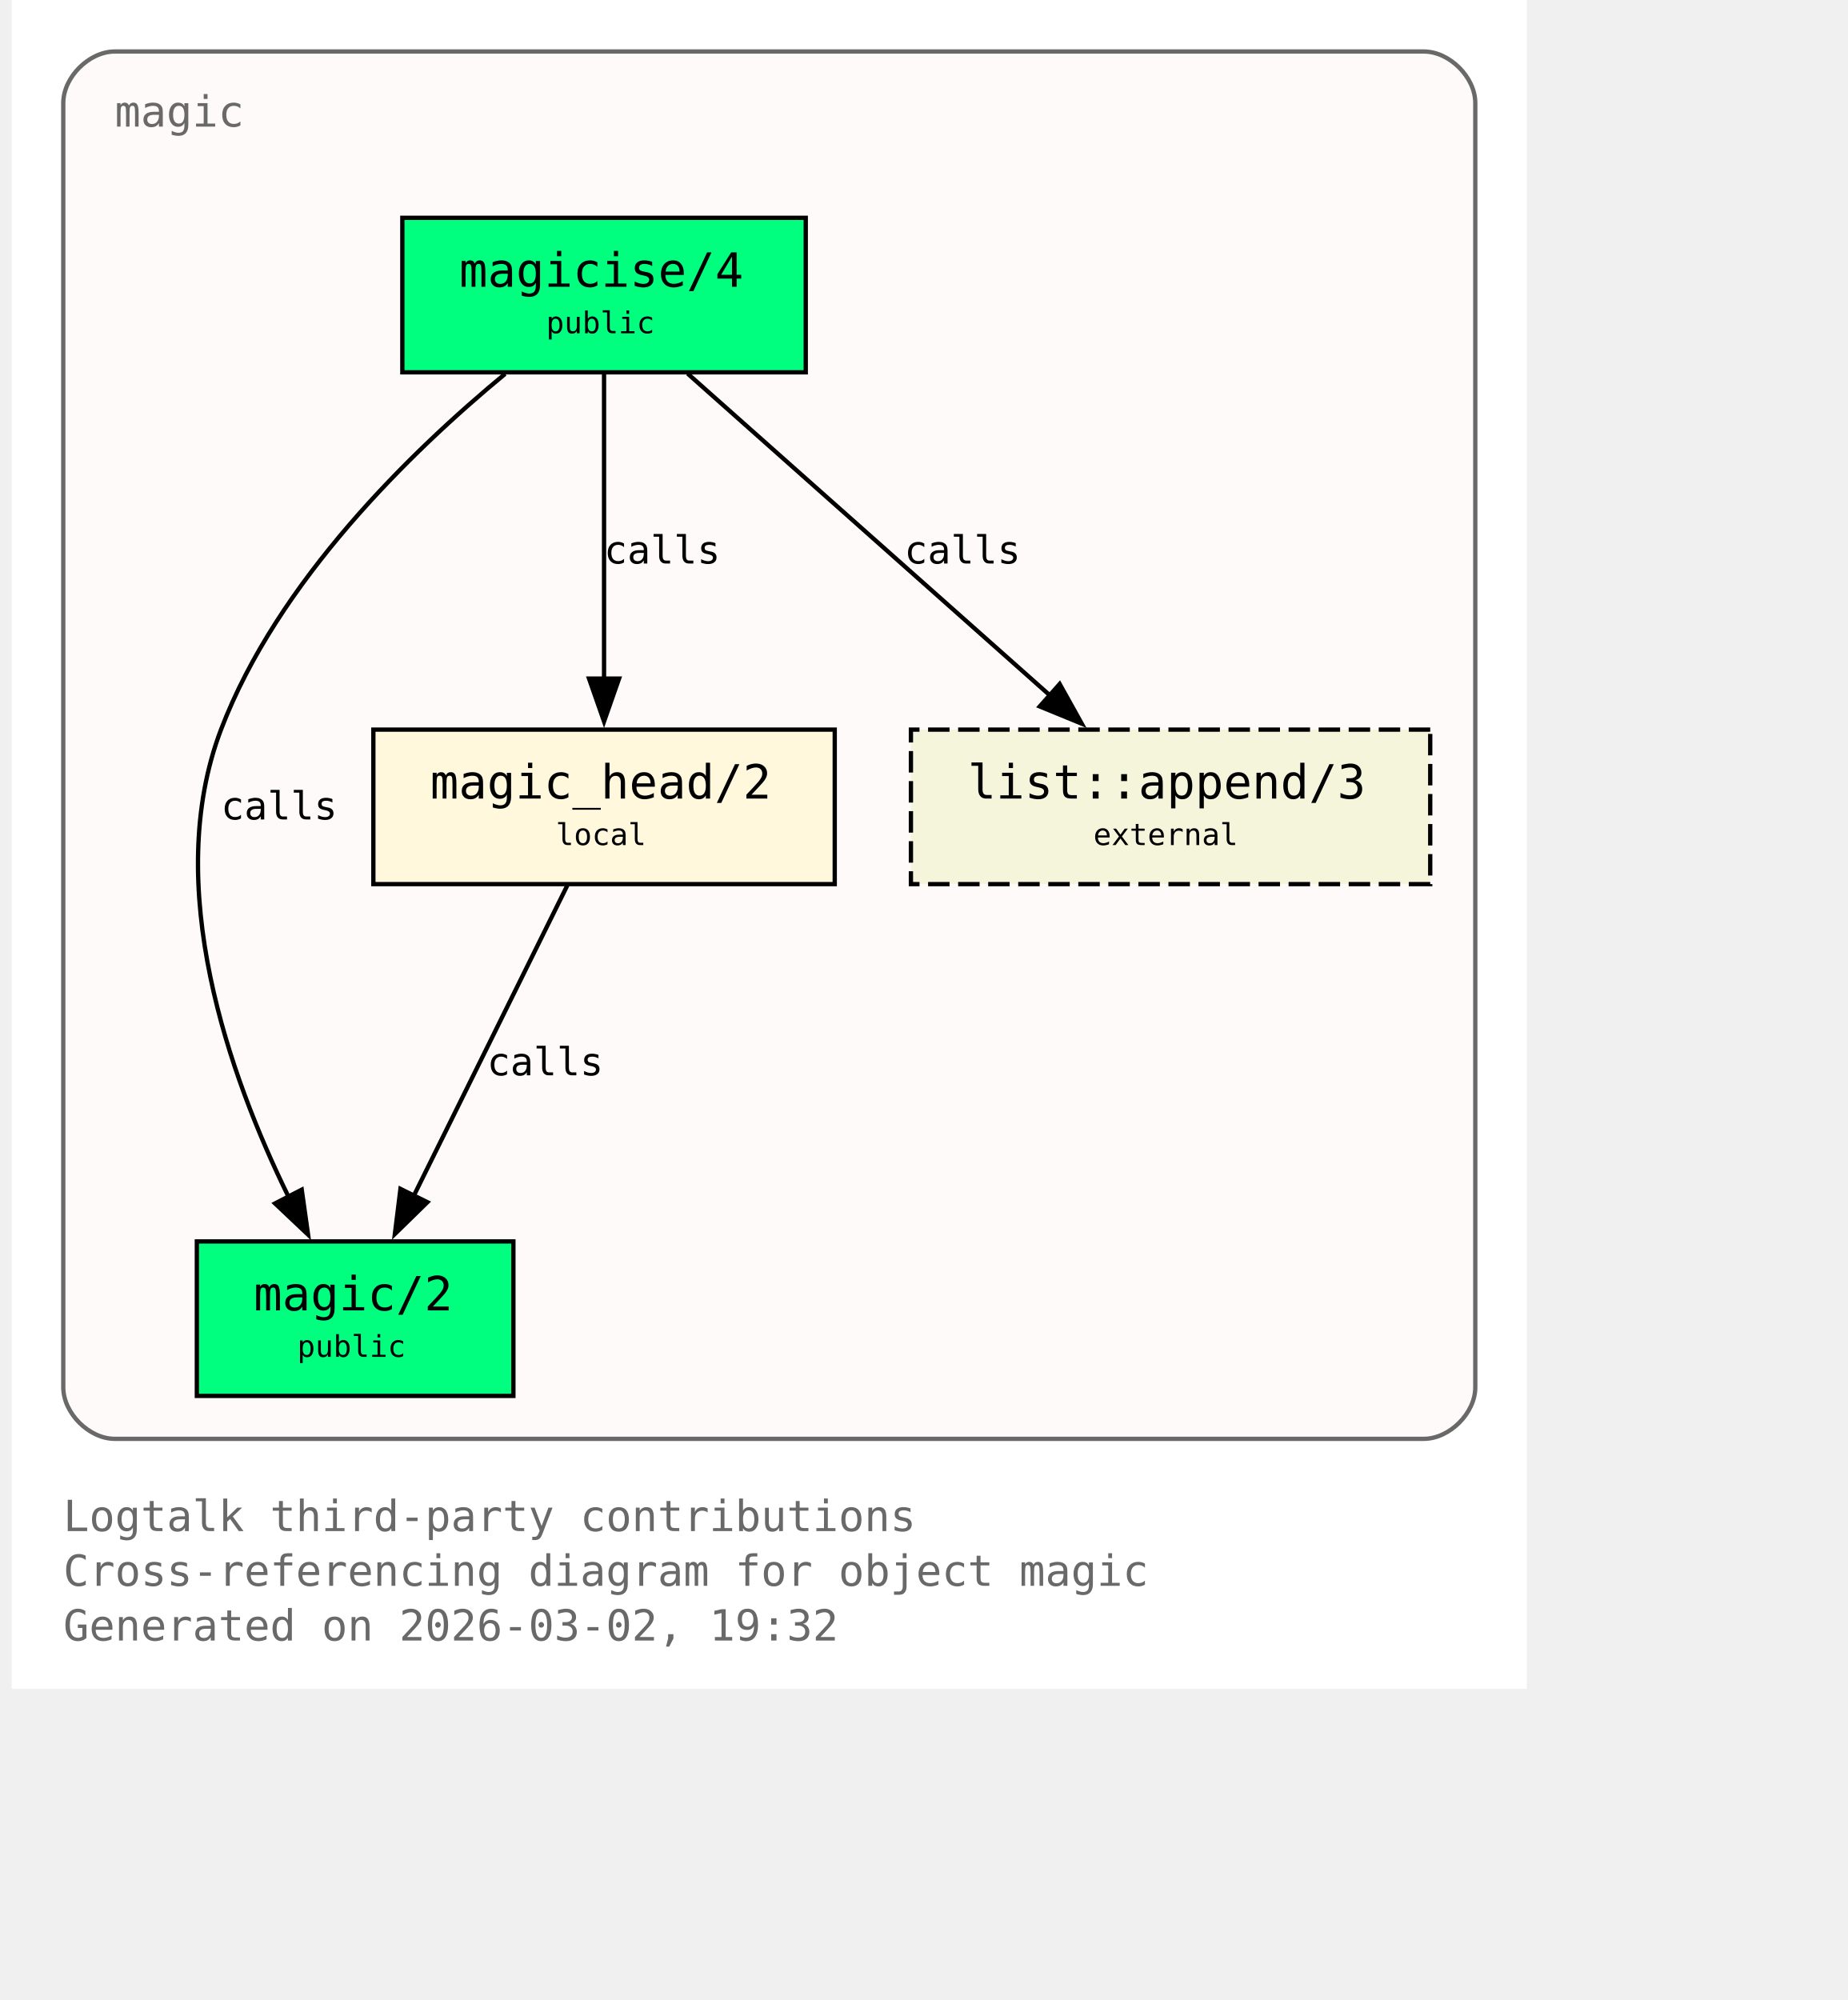
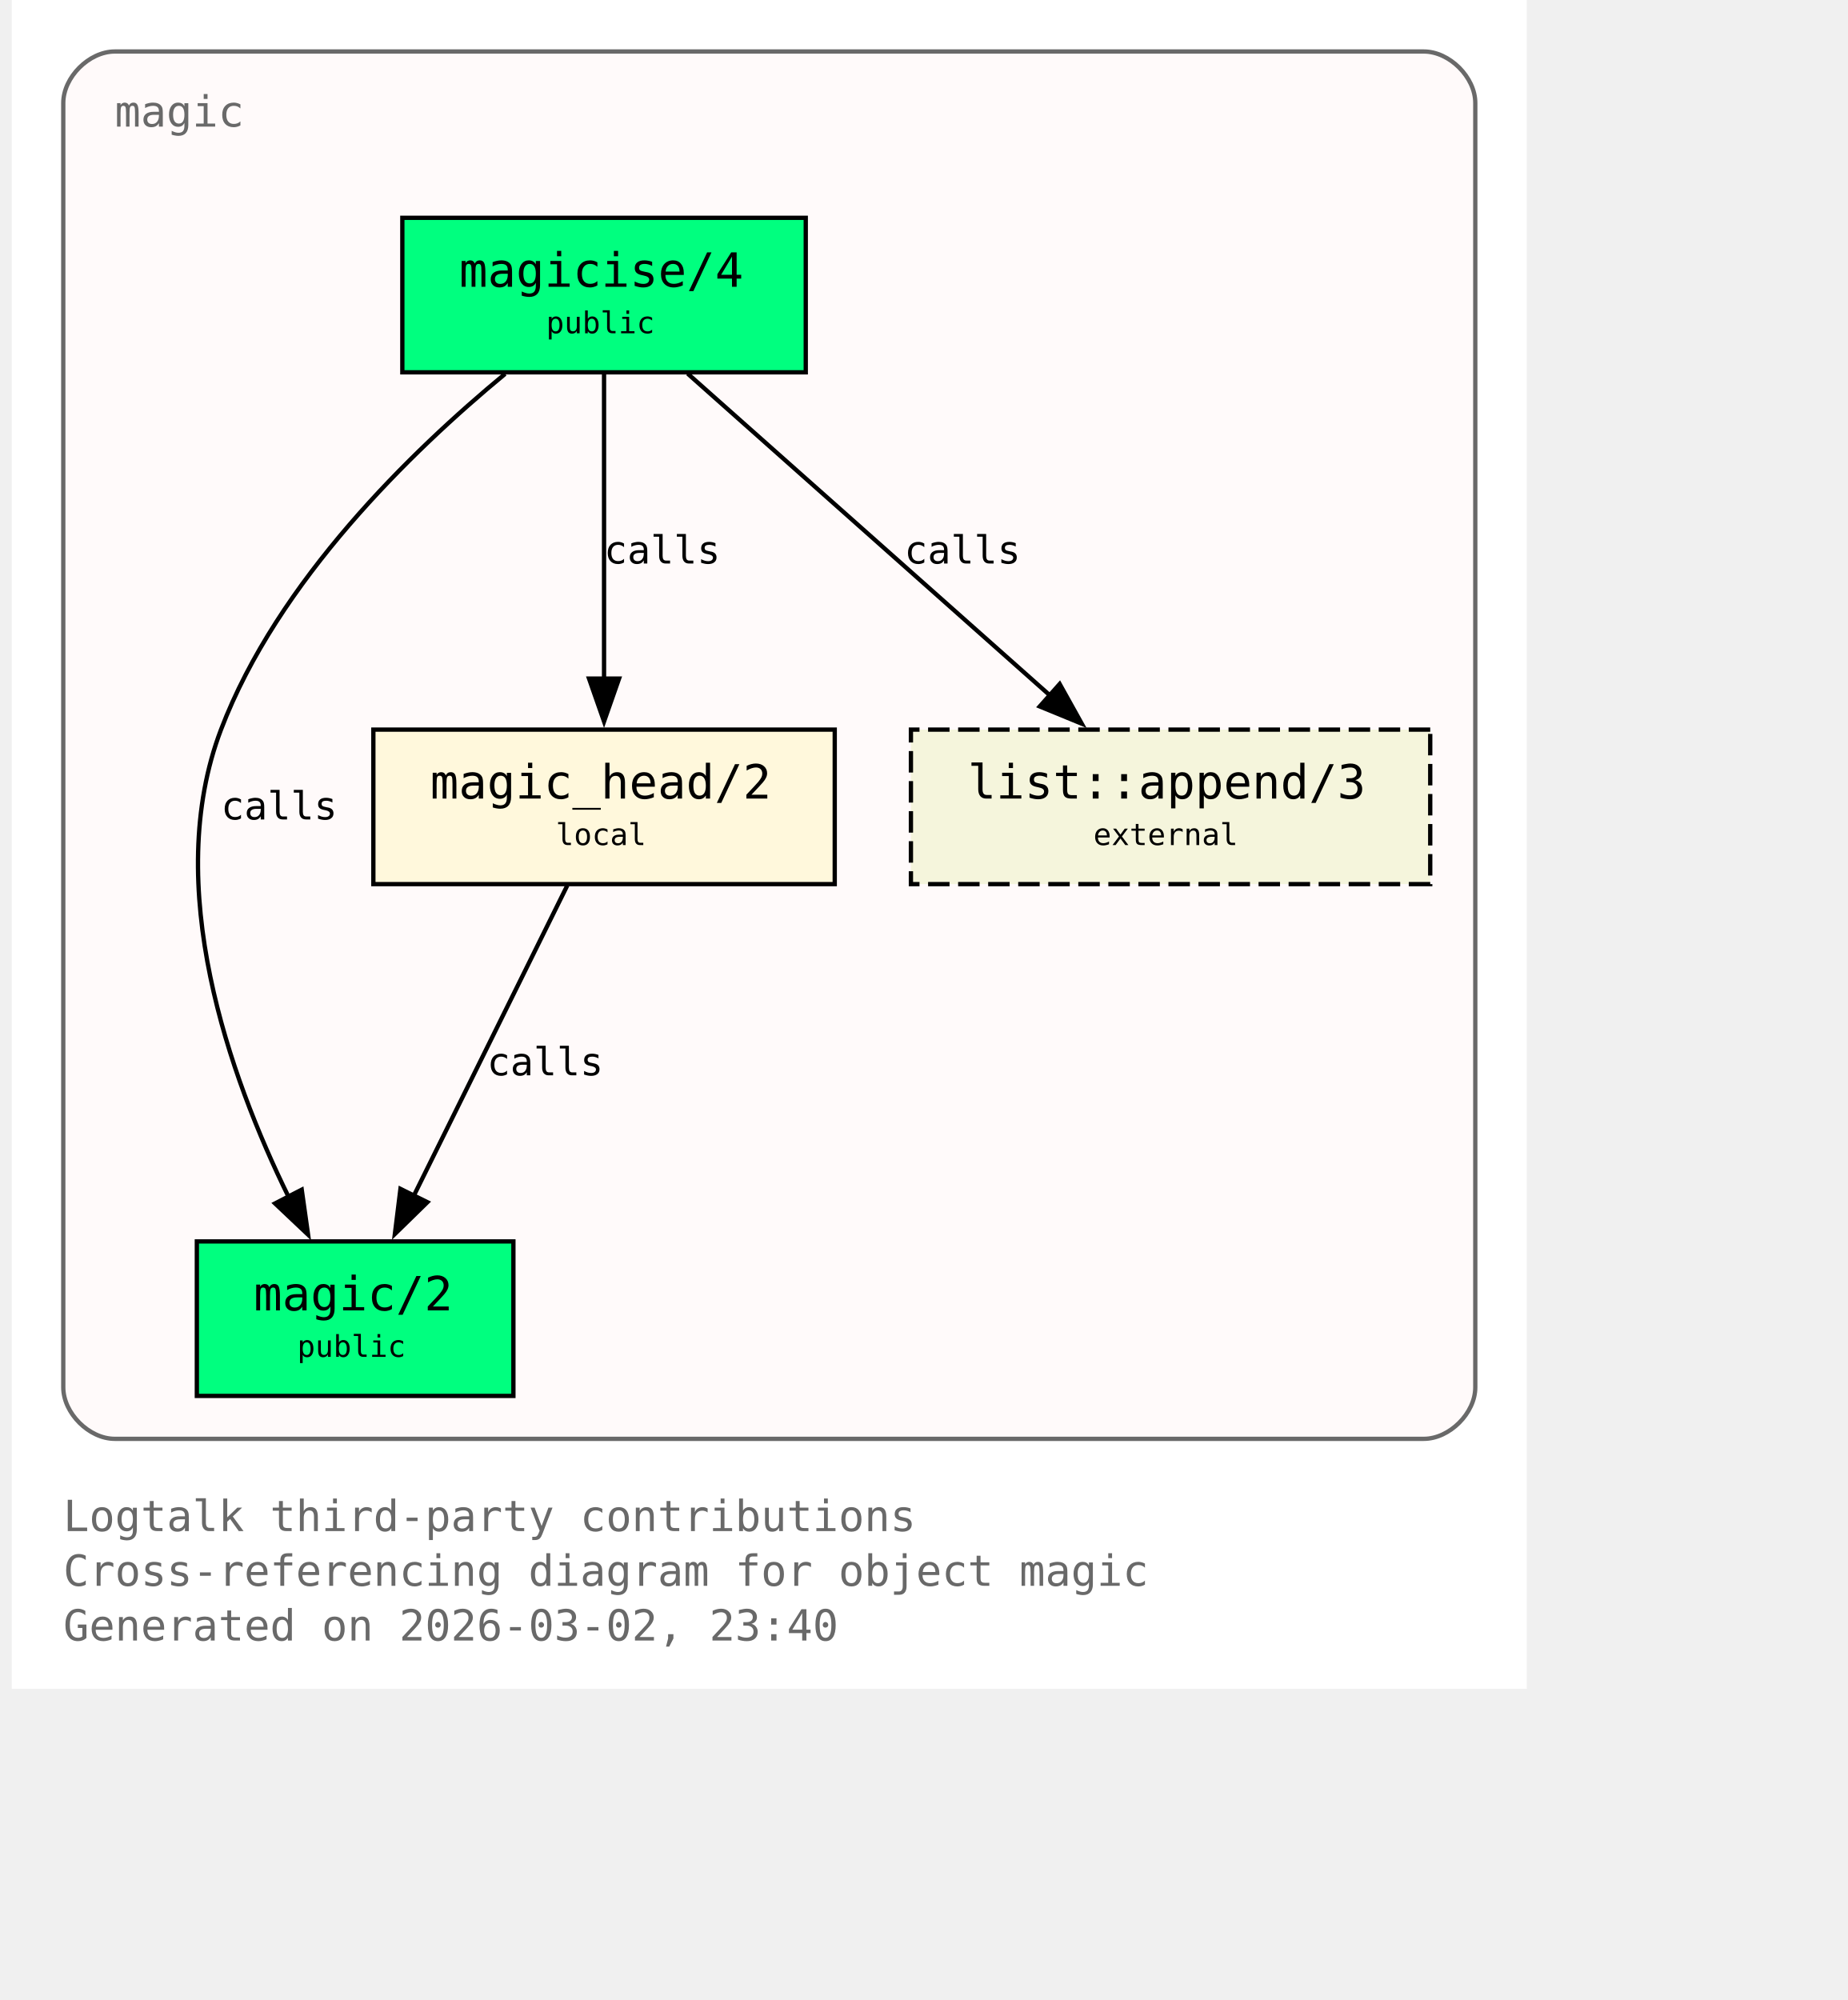
<svg xmlns="http://www.w3.org/2000/svg" xmlns:xlink="http://www.w3.org/1999/xlink" width="497pt" height="538pt" viewBox="72.00 72.00 425.00 466.00">
  <g id="graph0" class="graph" transform="scale(1 1) rotate(0) translate(76 461.5)">
    <polygon fill="white" stroke="none" points="-4,4 -4,-389.5 349,-389.5 349,4 -4,4" />
    <text xml:space="preserve" text-anchor="start" x="8" y="-32.75" font-family="Monospace" font-size="10.00" fill="dimgray">Logtalk third-party contributions</text>
    <text xml:space="preserve" text-anchor="start" x="8" y="-20" font-family="Monospace" font-size="10.00" fill="dimgray">Cross-referencing diagram for object magic</text>
-     <text xml:space="preserve" text-anchor="start" x="8" y="-7.25" font-family="Monospace" font-size="10.00" fill="dimgray">Generated on 2026-03-02, 19:32</text>
+     <text xml:space="preserve" text-anchor="start" x="8" y="-7.25" font-family="Monospace" font-size="10.00" fill="dimgray">Generated on 2026-03-02, 23:40</text>
    <g id="clust1" class="cluster">
      <g id="a_clust1">
        <a xlink:title="magic">
          <path fill="snow" stroke="dimgray" d="M20,-54.25C20,-54.25 325,-54.25 325,-54.25 331,-54.25 337,-60.25 337,-66.25 337,-66.25 337,-365.5 337,-365.5 337,-371.5 331,-377.5 325,-377.5 325,-377.5 20,-377.5 20,-377.5 14,-377.5 8,-371.5 8,-365.5 8,-365.5 8,-66.25 8,-66.25 8,-60.25 14,-54.25 20,-54.25" />
          <g id="a_clust1_0">
-             <a xlink:href="https://github.com/LogtalkDotOrg/logtalk3/tree/1b6dbad3c0ab23714867d40ccb3afd85e73d757b/contributions/verdi_neruda/magic.lgt#L35" xlink:title="https://github.com/LogtalkDotOrg/logtalk3/tree/1b6dbad3c0ab23714867d40ccb3afd85e73d757b/contributions/verdi_neruda/magic.lgt#L35">
+             <a xlink:href="https://github.com/LogtalkDotOrg/logtalk3/tree/e796a85806446fb2f8388e60805c27d217b57127/contributions/verdi_neruda/magic.lgt#L35" xlink:title="https://github.com/LogtalkDotOrg/logtalk3/tree/e796a85806446fb2f8388e60805c27d217b57127/contributions/verdi_neruda/magic.lgt#L35">
              <text xml:space="preserve" text-anchor="start" x="20" y="-360" font-family="Monospace" font-size="10.00" fill="dimgray">magic</text>
            </a>
          </g>
        </a>
      </g>
    </g>
    <g id="node1" class="node">
      <polygon fill="springgreen" stroke="black" points="181,-338.75 87,-338.75 87,-302.75 181,-302.75 181,-338.75" />
      <text xml:space="preserve" text-anchor="start" x="95" y="-323.45" font-family="Monospace" font-size="9.00"> </text>
      <g id="a_node1_1">
-         <a xlink:href="https://github.com/LogtalkDotOrg/logtalk3/tree/1b6dbad3c0ab23714867d40ccb3afd85e73d757b/contributions/verdi_neruda/magic.lgt#L44" xlink:title="https://github.com/LogtalkDotOrg/logtalk3/tree/1b6dbad3c0ab23714867d40ccb3afd85e73d757b/contributions/verdi_neruda/magic.lgt#L44">
+         <a xlink:href="https://github.com/LogtalkDotOrg/logtalk3/tree/e796a85806446fb2f8388e60805c27d217b57127/contributions/verdi_neruda/magic.lgt#L44" xlink:title="https://github.com/LogtalkDotOrg/logtalk3/tree/e796a85806446fb2f8388e60805c27d217b57127/contributions/verdi_neruda/magic.lgt#L44">
          <text xml:space="preserve" text-anchor="start" x="100.25" y="-322.68" font-family="Monospace" font-size="11.00">magicise/4</text>
        </a>
      </g>
      <text xml:space="preserve" text-anchor="start" x="167.75" y="-323.45" font-family="Monospace" font-size="9.00"> </text>
      <text xml:space="preserve" text-anchor="start" x="95" y="-311.07" font-family="Monospace" font-size="9.00"> </text>
      <text xml:space="preserve" text-anchor="start" x="120.5" y="-311.85" font-family="Monospace" font-size="7.00">public</text>
      <text xml:space="preserve" text-anchor="start" x="167.75" y="-311.07" font-family="Monospace" font-size="9.00"> </text>
    </g>
    <g id="node2" class="node">
      <polygon fill="springgreen" stroke="black" points="112.88,-100.25 39.12,-100.25 39.12,-64.25 112.88,-64.25 112.88,-100.25" />
      <text xml:space="preserve" text-anchor="start" x="47.12" y="-84.95" font-family="Monospace" font-size="9.00"> </text>
      <g id="a_node2_2">
-         <a xlink:href="https://github.com/LogtalkDotOrg/logtalk3/tree/1b6dbad3c0ab23714867d40ccb3afd85e73d757b/contributions/verdi_neruda/magic.lgt#L51" xlink:title="https://github.com/LogtalkDotOrg/logtalk3/tree/1b6dbad3c0ab23714867d40ccb3afd85e73d757b/contributions/verdi_neruda/magic.lgt#L51">
+         <a xlink:href="https://github.com/LogtalkDotOrg/logtalk3/tree/e796a85806446fb2f8388e60805c27d217b57127/contributions/verdi_neruda/magic.lgt#L51" xlink:title="https://github.com/LogtalkDotOrg/logtalk3/tree/e796a85806446fb2f8388e60805c27d217b57127/contributions/verdi_neruda/magic.lgt#L51">
          <text xml:space="preserve" text-anchor="start" x="52.38" y="-84.17" font-family="Monospace" font-size="11.00">magic/2</text>
        </a>
      </g>
      <text xml:space="preserve" text-anchor="start" x="99.62" y="-84.95" font-family="Monospace" font-size="9.00"> </text>
      <text xml:space="preserve" text-anchor="start" x="47.12" y="-72.58" font-family="Monospace" font-size="9.00"> </text>
      <text xml:space="preserve" text-anchor="start" x="62.5" y="-73.35" font-family="Monospace" font-size="7.00">public</text>
      <text xml:space="preserve" text-anchor="start" x="99.62" y="-72.58" font-family="Monospace" font-size="9.00"> </text>
    </g>
    <g id="edge1" class="edge">
      <g id="a_edge1">
-         <a xlink:href="https://github.com/LogtalkDotOrg/logtalk3/tree/1b6dbad3c0ab23714867d40ccb3afd85e73d757b/contributions/verdi_neruda/magic.lgt#L58" xlink:title="calls">
+         <a xlink:href="https://github.com/LogtalkDotOrg/logtalk3/tree/e796a85806446fb2f8388e60805c27d217b57127/contributions/verdi_neruda/magic.lgt#L58" xlink:title="calls">
          <path fill="none" stroke="black" d="M110.95,-302.39C89.17,-284.41 57.93,-254.13 44.75,-219.5 30.88,-183.06 46.73,-138.69 60.46,-110.7" />
          <polygon fill="black" stroke="black" points="63.56,-112.31 65.04,-101.82 57.34,-109.1 63.56,-112.31" />
        </a>
      </g>
      <g id="a_edge1-label">
-         <a xlink:href="https://github.com/LogtalkDotOrg/logtalk3/tree/1b6dbad3c0ab23714867d40ccb3afd85e73d757b/contributions/verdi_neruda/magic.lgt#L58" xlink:title="https://github.com/LogtalkDotOrg/logtalk3/tree/1b6dbad3c0ab23714867d40ccb3afd85e73d757b/contributions/verdi_neruda/magic.lgt#L58">
+         <a xlink:href="https://github.com/LogtalkDotOrg/logtalk3/tree/e796a85806446fb2f8388e60805c27d217b57127/contributions/verdi_neruda/magic.lgt#L58" xlink:title="https://github.com/LogtalkDotOrg/logtalk3/tree/e796a85806446fb2f8388e60805c27d217b57127/contributions/verdi_neruda/magic.lgt#L58">
          <text xml:space="preserve" text-anchor="start" x="44.75" y="-198.57" font-family="Monospace" font-size="9.00">calls</text>
        </a>
      </g>
    </g>
    <g id="node3" class="node">
      <polygon fill="cornsilk" stroke="black" points="187.75,-219.5 80.25,-219.5 80.25,-183.5 187.75,-183.5 187.75,-219.5" />
      <text xml:space="preserve" text-anchor="start" x="88.25" y="-204.2" font-family="Monospace" font-size="9.00"> </text>
      <g id="a_node3_3">
-         <a xlink:href="https://github.com/LogtalkDotOrg/logtalk3/tree/1b6dbad3c0ab23714867d40ccb3afd85e73d757b/contributions/verdi_neruda/magic.lgt#L66" xlink:title="https://github.com/LogtalkDotOrg/logtalk3/tree/1b6dbad3c0ab23714867d40ccb3afd85e73d757b/contributions/verdi_neruda/magic.lgt#L66">
+         <a xlink:href="https://github.com/LogtalkDotOrg/logtalk3/tree/e796a85806446fb2f8388e60805c27d217b57127/contributions/verdi_neruda/magic.lgt#L66" xlink:title="https://github.com/LogtalkDotOrg/logtalk3/tree/e796a85806446fb2f8388e60805c27d217b57127/contributions/verdi_neruda/magic.lgt#L66">
          <text xml:space="preserve" text-anchor="start" x="93.5" y="-203.43" font-family="Monospace" font-size="11.00">magic_head/2</text>
        </a>
      </g>
      <text xml:space="preserve" text-anchor="start" x="174.5" y="-204.2" font-family="Monospace" font-size="9.00"> </text>
      <text xml:space="preserve" text-anchor="start" x="88.25" y="-191.82" font-family="Monospace" font-size="9.00"> </text>
      <text xml:space="preserve" text-anchor="start" x="122.75" y="-192.6" font-family="Monospace" font-size="7.00">local</text>
      <text xml:space="preserve" text-anchor="start" x="174.5" y="-191.82" font-family="Monospace" font-size="9.00"> </text>
    </g>
    <g id="edge2" class="edge">
      <g id="a_edge2">
-         <a xlink:href="https://github.com/LogtalkDotOrg/logtalk3/tree/1b6dbad3c0ab23714867d40ccb3afd85e73d757b/contributions/verdi_neruda/magic.lgt#L60" xlink:title="calls">
+         <a xlink:href="https://github.com/LogtalkDotOrg/logtalk3/tree/e796a85806446fb2f8388e60805c27d217b57127/contributions/verdi_neruda/magic.lgt#L60" xlink:title="calls">
          <path fill="none" stroke="black" d="M134,-302.45C134,-283.75 134,-253.62 134,-231.33" />
          <polygon fill="black" stroke="black" points="137.5,-231.39 134,-221.39 130.5,-231.39 137.5,-231.39" />
        </a>
      </g>
      <g id="a_edge2-label">
-         <a xlink:href="https://github.com/LogtalkDotOrg/logtalk3/tree/1b6dbad3c0ab23714867d40ccb3afd85e73d757b/contributions/verdi_neruda/magic.lgt#L60" xlink:title="https://github.com/LogtalkDotOrg/logtalk3/tree/1b6dbad3c0ab23714867d40ccb3afd85e73d757b/contributions/verdi_neruda/magic.lgt#L60">
+         <a xlink:href="https://github.com/LogtalkDotOrg/logtalk3/tree/e796a85806446fb2f8388e60805c27d217b57127/contributions/verdi_neruda/magic.lgt#L60" xlink:title="https://github.com/LogtalkDotOrg/logtalk3/tree/e796a85806446fb2f8388e60805c27d217b57127/contributions/verdi_neruda/magic.lgt#L60">
          <text xml:space="preserve" text-anchor="start" x="134" y="-258.2" font-family="Monospace" font-size="9.00">calls</text>
        </a>
      </g>
    </g>
    <g id="node4" class="node">
      <polygon fill="beige" stroke="black" stroke-dasharray="5,2" points="326.5,-219.5 205.5,-219.5 205.5,-183.5 326.5,-183.5 326.5,-219.5" />
      <text xml:space="preserve" text-anchor="start" x="213.5" y="-204.2" font-family="Monospace" font-size="9.00"> </text>
      <g id="a_node4_4">
        <a xlink:href="https://logtalk.org/library/listp_0.html#append-3" xlink:title="https://logtalk.org/library/listp_0.html#append-3">
          <text xml:space="preserve" text-anchor="start" x="218.75" y="-203.43" font-family="Monospace" font-size="11.00">list::append/3</text>
        </a>
      </g>
      <text xml:space="preserve" text-anchor="start" x="313.25" y="-204.2" font-family="Monospace" font-size="9.00"> </text>
      <text xml:space="preserve" text-anchor="start" x="213.5" y="-191.82" font-family="Monospace" font-size="9.00"> </text>
      <text xml:space="preserve" text-anchor="start" x="248" y="-192.6" font-family="Monospace" font-size="7.00">external</text>
      <text xml:space="preserve" text-anchor="start" x="313.25" y="-191.82" font-family="Monospace" font-size="9.00"> </text>
    </g>
    <g id="edge4" class="edge">
      <g id="a_edge4">
-         <a xlink:href="https://github.com/LogtalkDotOrg/logtalk3/tree/1b6dbad3c0ab23714867d40ccb3afd85e73d757b/contributions/verdi_neruda/magic.lgt#L60" xlink:title="calls">
+         <a xlink:href="https://github.com/LogtalkDotOrg/logtalk3/tree/e796a85806446fb2f8388e60805c27d217b57127/contributions/verdi_neruda/magic.lgt#L60" xlink:title="calls">
          <path fill="none" stroke="black" d="M153.48,-302.45C175.8,-282.62 212.58,-249.95 237.98,-227.39" />
          <polygon fill="black" stroke="black" points="240.16,-230.13 245.31,-220.88 235.51,-224.9 240.16,-230.13" />
        </a>
      </g>
      <g id="a_edge4-label">
-         <a xlink:href="https://github.com/LogtalkDotOrg/logtalk3/tree/1b6dbad3c0ab23714867d40ccb3afd85e73d757b/contributions/verdi_neruda/magic.lgt#L60" xlink:title="https://github.com/LogtalkDotOrg/logtalk3/tree/1b6dbad3c0ab23714867d40ccb3afd85e73d757b/contributions/verdi_neruda/magic.lgt#L60">
+         <a xlink:href="https://github.com/LogtalkDotOrg/logtalk3/tree/e796a85806446fb2f8388e60805c27d217b57127/contributions/verdi_neruda/magic.lgt#L60" xlink:title="https://github.com/LogtalkDotOrg/logtalk3/tree/e796a85806446fb2f8388e60805c27d217b57127/contributions/verdi_neruda/magic.lgt#L60">
          <text xml:space="preserve" text-anchor="start" x="203.96" y="-258.2" font-family="Monospace" font-size="9.00">calls</text>
        </a>
      </g>
    </g>
    <g id="edge3" class="edge">
      <g id="a_edge3">
-         <a xlink:href="https://github.com/LogtalkDotOrg/logtalk3/tree/1b6dbad3c0ab23714867d40ccb3afd85e73d757b/contributions/verdi_neruda/magic.lgt#L69" xlink:title="calls">
+         <a xlink:href="https://github.com/LogtalkDotOrg/logtalk3/tree/e796a85806446fb2f8388e60805c27d217b57127/contributions/verdi_neruda/magic.lgt#L69" xlink:title="calls">
          <path fill="none" stroke="black" d="M125.44,-183.2C116.02,-164.15 100.73,-133.25 89.65,-110.85" />
          <polygon fill="black" stroke="black" points="92.84,-109.39 85.26,-101.98 86.56,-112.49 92.84,-109.39" />
        </a>
      </g>
      <g id="a_edge3-label">
-         <a xlink:href="https://github.com/LogtalkDotOrg/logtalk3/tree/1b6dbad3c0ab23714867d40ccb3afd85e73d757b/contributions/verdi_neruda/magic.lgt#L69" xlink:title="https://github.com/LogtalkDotOrg/logtalk3/tree/1b6dbad3c0ab23714867d40ccb3afd85e73d757b/contributions/verdi_neruda/magic.lgt#L69">
+         <a xlink:href="https://github.com/LogtalkDotOrg/logtalk3/tree/e796a85806446fb2f8388e60805c27d217b57127/contributions/verdi_neruda/magic.lgt#L69" xlink:title="https://github.com/LogtalkDotOrg/logtalk3/tree/e796a85806446fb2f8388e60805c27d217b57127/contributions/verdi_neruda/magic.lgt#L69">
          <text xml:space="preserve" text-anchor="start" x="106.74" y="-138.95" font-family="Monospace" font-size="9.00">calls</text>
        </a>
      </g>
    </g>
  </g>
</svg>
